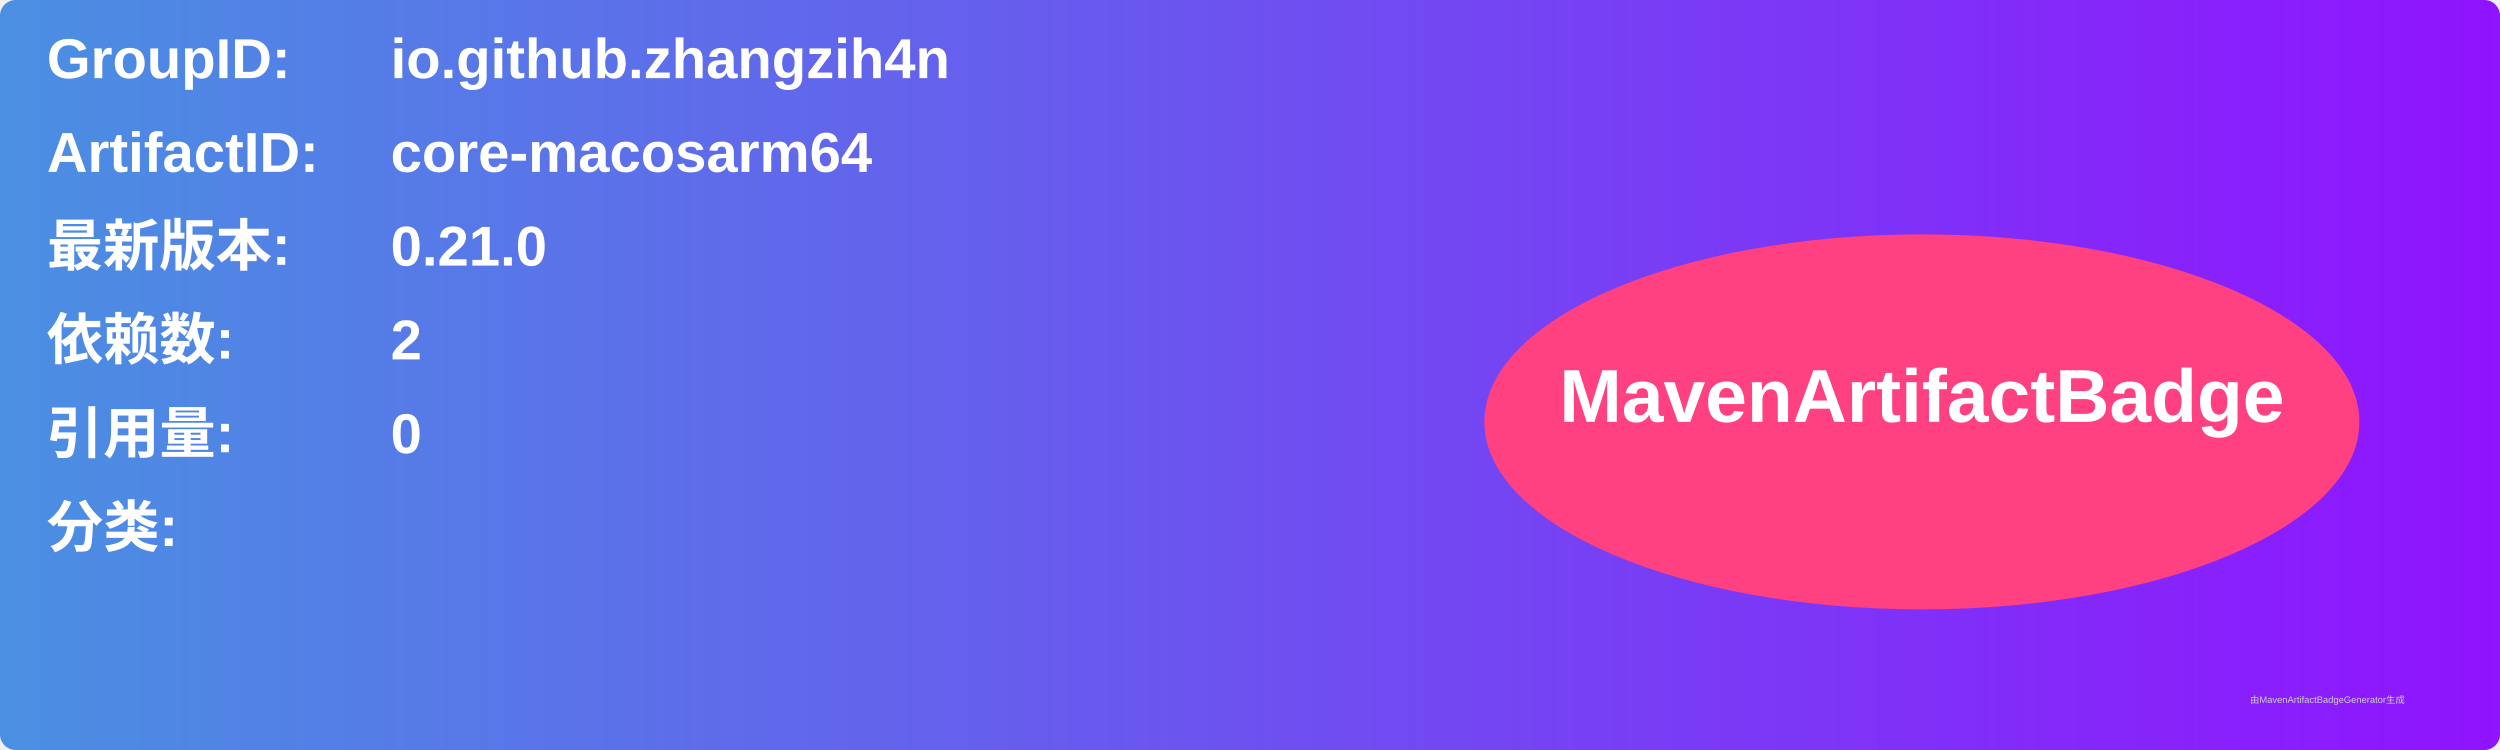
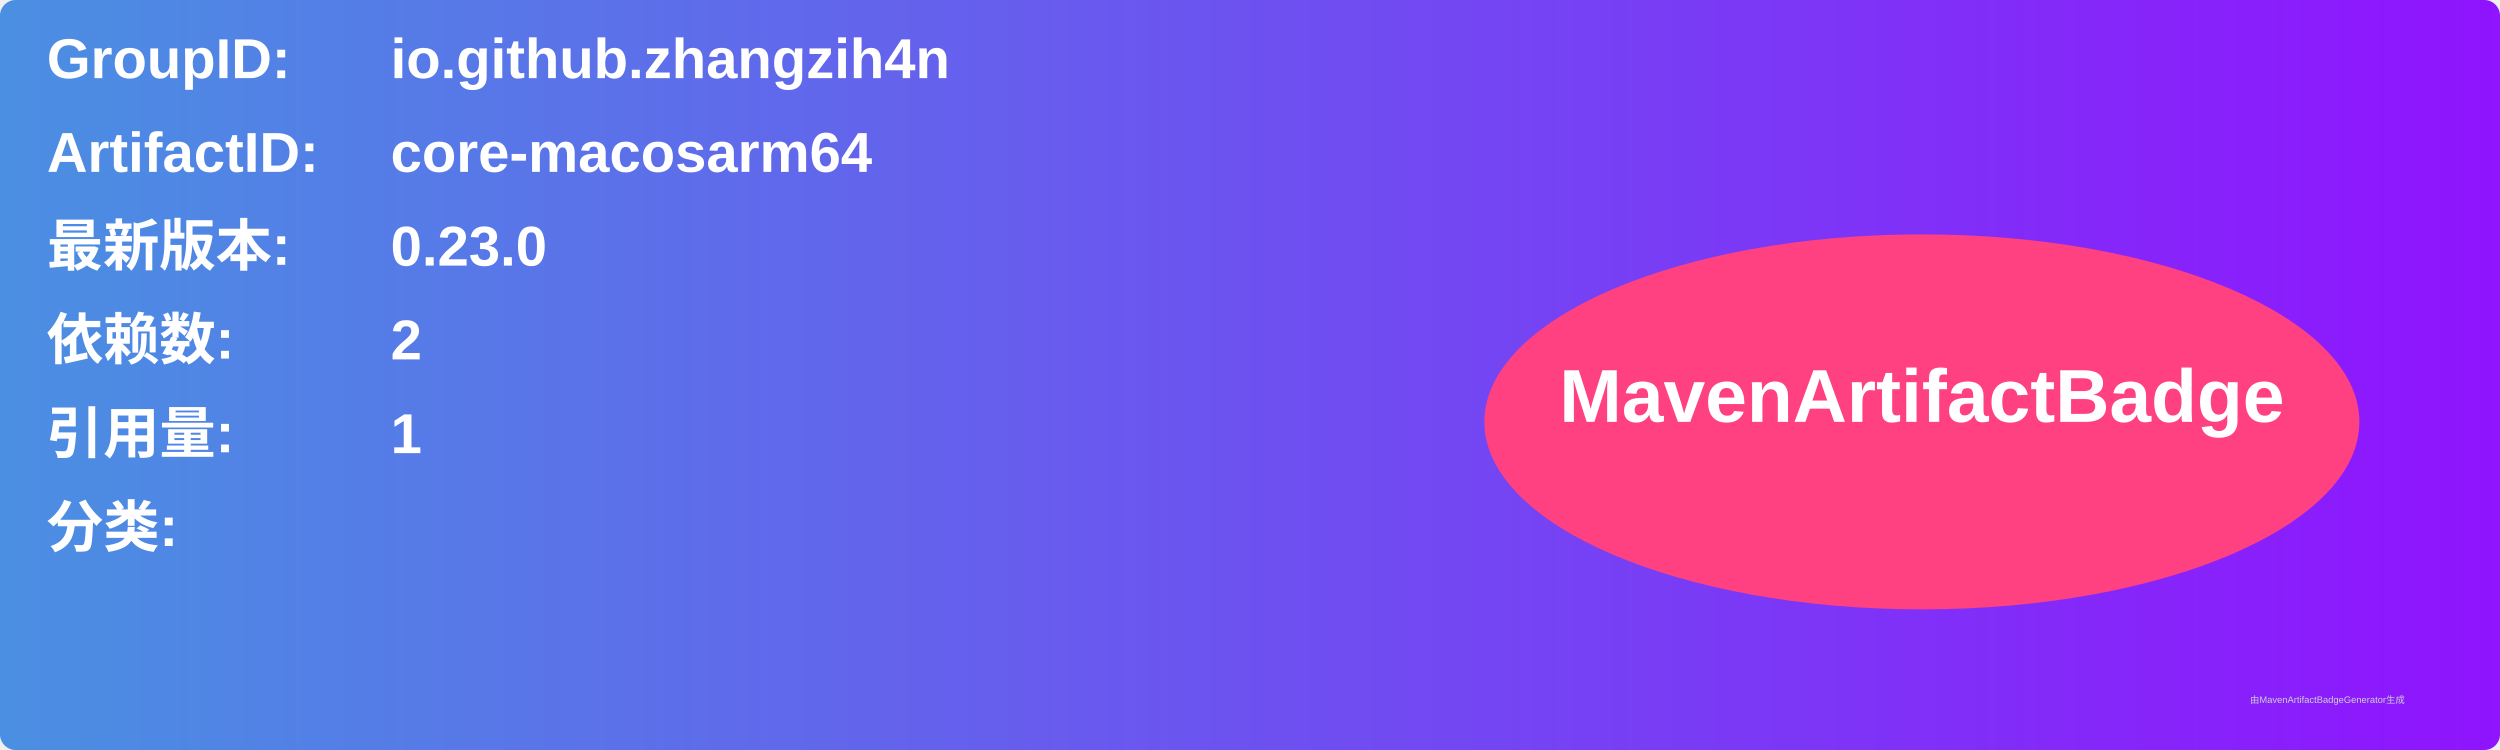
<svg xmlns="http://www.w3.org/2000/svg" width="800" height="240" viewBox="0 0 800 240">
  <linearGradient id="grad" x1="0%" y1="0%" x2="100%" y2="0%">
    <stop offset="0%" stop-color="#4a90e2" />
    <stop offset="100%" stop-color="#9013fe" />
  </linearGradient>
  <rect width="100%" height="100%" rx="5" ry="5" fill="url(#grad)" />
  <g transform="translate(15, 15)">
    <text x="0" y="10" font-family="Arial" font-size="18" fill="white" font-weight="bold" width="260">GroupID:</text>
    <text x="110" y="10" font-family="Arial" font-size="18" fill="white" font-weight="bold" width="460">io.github.zhangzih4n</text>
    <text x="0" y="40" font-family="Arial" font-size="18" fill="white" font-weight="bold" width="260">ArtifactID:</text>
    <text x="110" y="40" font-family="Arial" font-size="18" fill="white" font-weight="bold" width="460">core-macosarm64</text>
    <text x="0" y="70" font-family="Arial" font-size="18" fill="white" font-weight="bold">最新版本:</text>
    <text x="110" y="70" font-family="Arial" font-size="18" fill="white" font-weight="bold">
-       <tspan font-weight="bold">0.21.0</tspan>
+       <tspan font-weight="bold">0.23.0</tspan>
    </text>
    <text x="0" y="100" font-family="Arial" font-size="18" fill="white" font-weight="bold">依赖数: </text>
    <text x="110" y="100" font-family="Arial" font-size="18" fill="white">
      <tspan font-weight="bold">2</tspan>
    </text>
    <text x="0" y="130" font-family="Arial" font-size="18" fill="white" font-weight="bold">引用量: </text>
    <text x="110" y="130" font-family="Arial" font-size="18" fill="white">
-       <tspan font-weight="bold">0</tspan>
+       <tspan font-weight="bold">1</tspan>
    </text>
    <text x="0" y="160" font-family="Arial" font-size="18" fill="white" font-weight="bold">分类:</text>
    <text x="10" y="190" font-family="Arial" font-size="10" fill="white">
      <tspan font-weight="bold" />
    </text>
    <ellipse cx="600" cy="120" rx="140" ry="60" fill="#ff4081" />
    <text x="600" y="120" text-anchor="middle" font-family="Arial" font-size="24" fill="white" font-weight="bold">MavenArtifactBadge</text>
  </g>
  <text x="720" y="225" font-family="Arial" font-size="3" fill="#d0d0d0">由MavenArtifactBadgeGenerator生成</text>
</svg>
